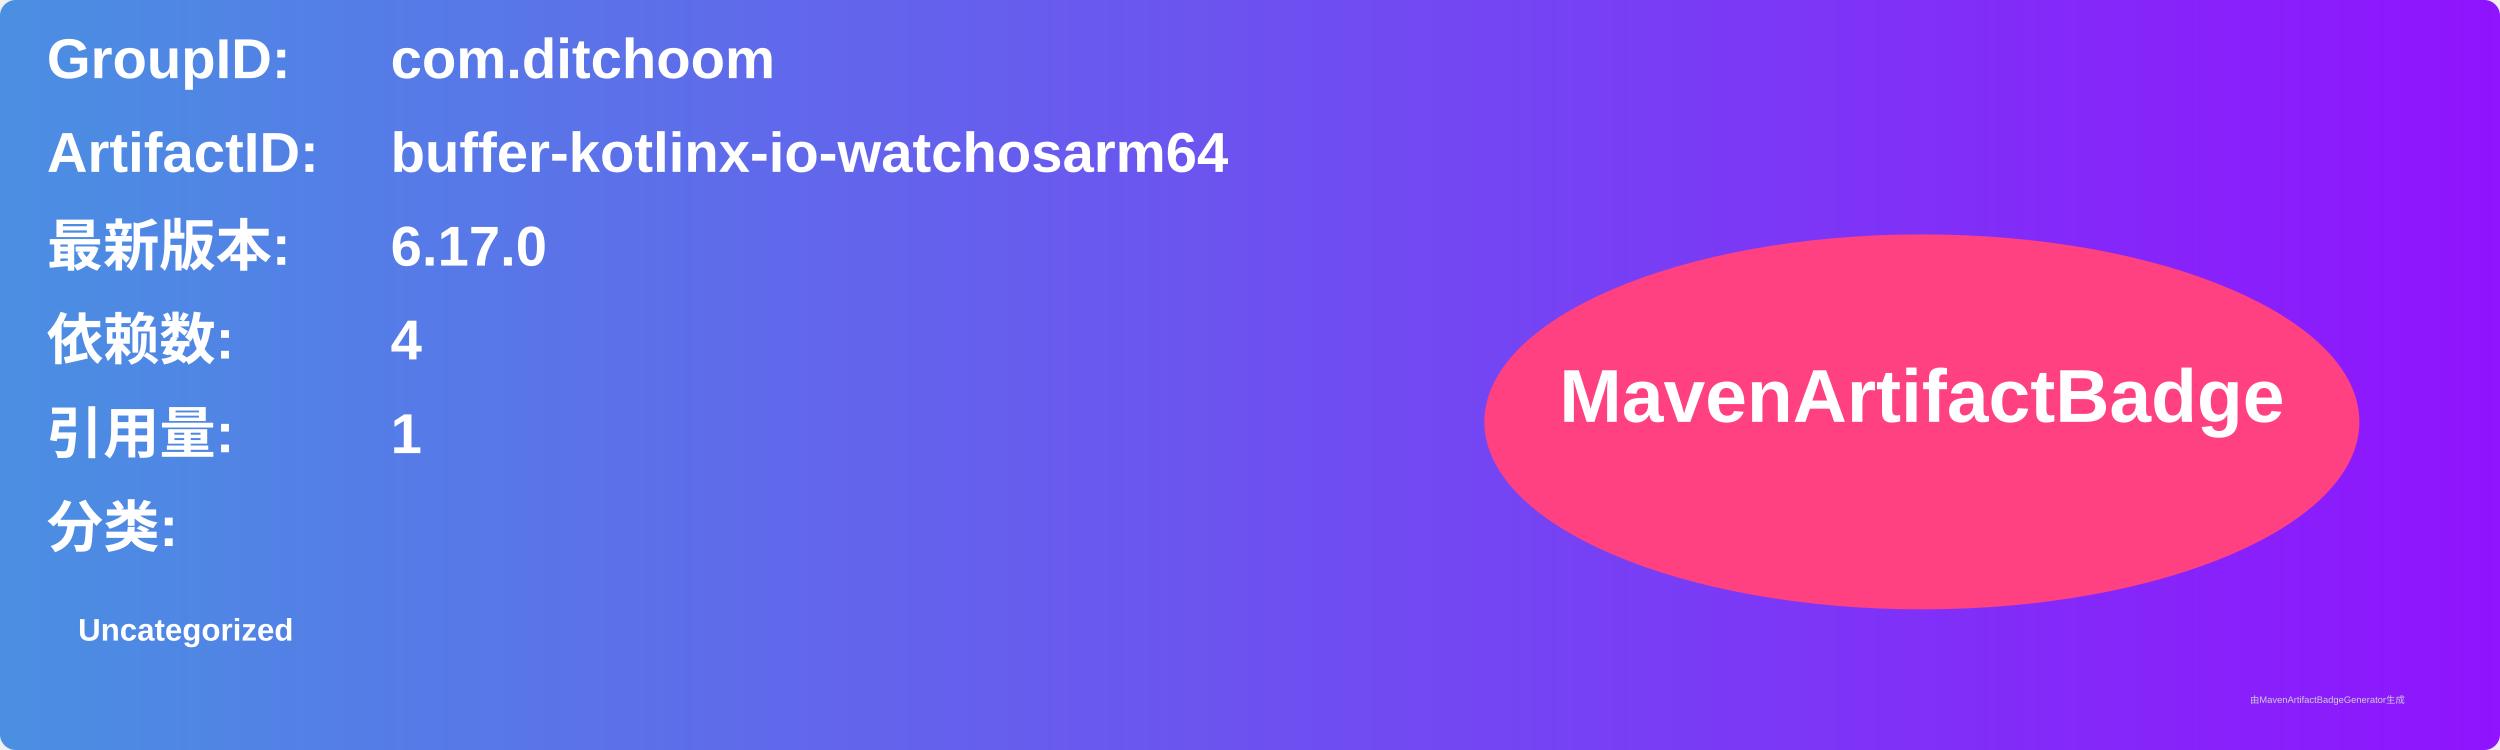
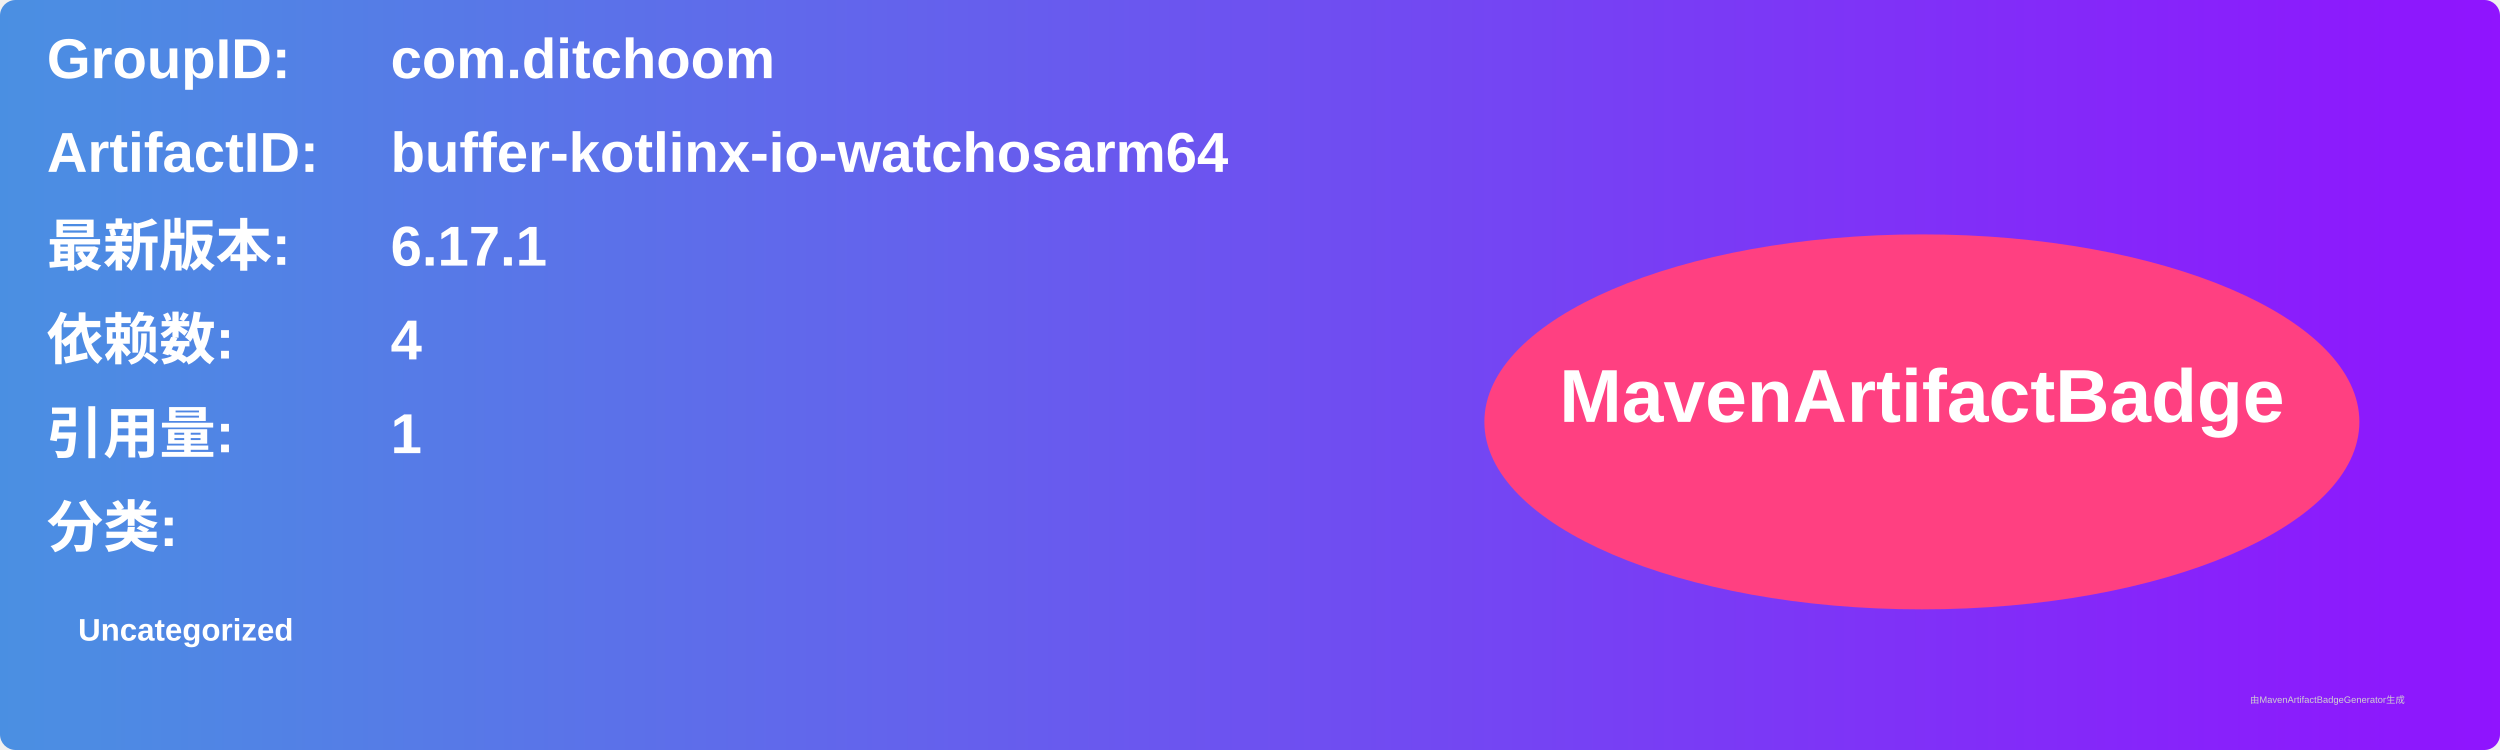
<svg xmlns="http://www.w3.org/2000/svg" width="800" height="240" viewBox="0 0 800 240">
  <linearGradient id="grad" x1="0%" y1="0%" x2="100%" y2="0%">
    <stop offset="0%" stop-color="#4a90e2" />
    <stop offset="100%" stop-color="#9013fe" />
  </linearGradient>
  <rect width="100%" height="100%" rx="5" ry="5" fill="url(#grad)" />
  <g transform="translate(15, 15)">
    <text x="0" y="10" font-family="Arial" font-size="18" fill="white" font-weight="bold" width="260">GroupID:</text>
    <text x="110" y="10" font-family="Arial" font-size="18" fill="white" font-weight="bold" width="460">com.ditchoom</text>
    <text x="0" y="40" font-family="Arial" font-size="18" fill="white" font-weight="bold" width="260">ArtifactID:</text>
    <text x="110" y="40" font-family="Arial" font-size="18" fill="white" font-weight="bold" width="460">buffer-kotlinx-io-watchosarm64</text>
    <text x="0" y="70" font-family="Arial" font-size="18" fill="white" font-weight="bold">最新版本:</text>
    <text x="110" y="70" font-family="Arial" font-size="18" fill="white" font-weight="bold">
-       <tspan font-weight="bold">6.17.0</tspan>
+       <tspan font-weight="bold">6.17.1</tspan>
    </text>
    <text x="0" y="100" font-family="Arial" font-size="18" fill="white" font-weight="bold">依赖数: </text>
    <text x="110" y="100" font-family="Arial" font-size="18" fill="white">
      <tspan font-weight="bold">4</tspan>
    </text>
    <text x="0" y="130" font-family="Arial" font-size="18" fill="white" font-weight="bold">引用量: </text>
    <text x="110" y="130" font-family="Arial" font-size="18" fill="white">
      <tspan font-weight="bold">1</tspan>
    </text>
    <text x="0" y="160" font-family="Arial" font-size="18" fill="white" font-weight="bold">分类:</text>
    <text x="10" y="190" font-family="Arial" font-size="10" fill="white">
      <tspan font-weight="bold">Uncategorized</tspan>
    </text>
    <ellipse cx="600" cy="120" rx="140" ry="60" fill="#ff4081" />
    <text x="600" y="120" text-anchor="middle" font-family="Arial" font-size="24" fill="white" font-weight="bold">MavenArtifactBadge</text>
  </g>
  <text x="720" y="225" font-family="Arial" font-size="3" fill="#d0d0d0">由MavenArtifactBadgeGenerator生成</text>
</svg>
